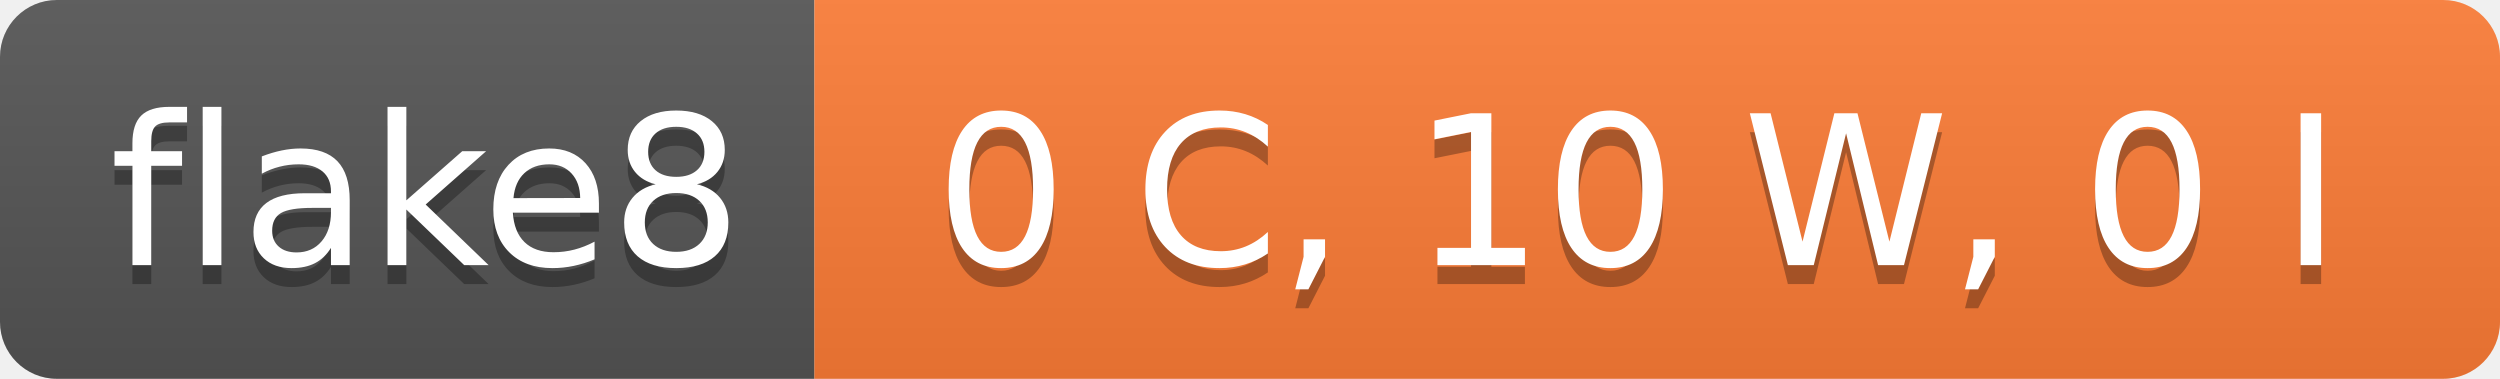
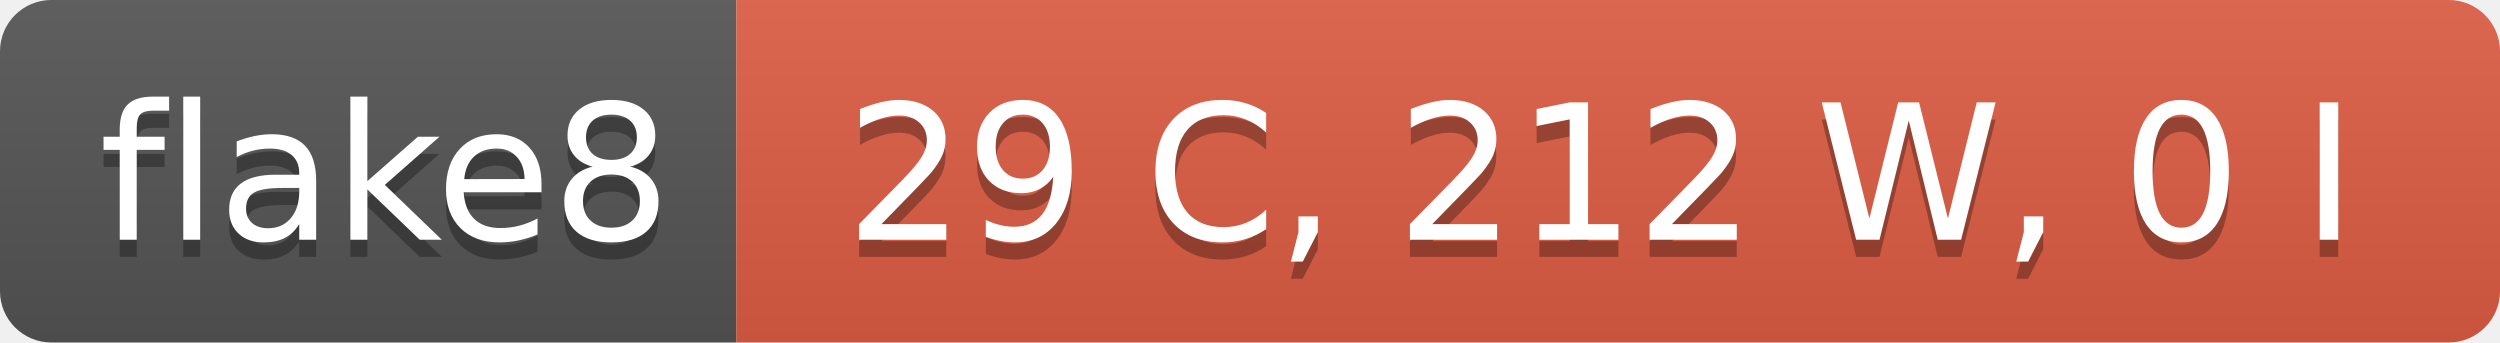
- <svg xmlns="http://www.w3.org/2000/svg" width="132" height="20" role="img" aria-label="flake8: 0 C, 0 W, 0 I">
+ <svg xmlns="http://www.w3.org/2000/svg" width="146" height="20" role="img" aria-label="flake8: 29 C, 212 W, 0 I">
  <linearGradient id="s" x2="0" y2="100%">
    <stop offset="0" stop-color="#bbb" stop-opacity=".1" />
    <stop offset="1" stop-opacity=".1" />
  </linearGradient>
  <clipPath id="r">
-     <rect width="132" height="20" rx="3" fill="#fff" />
+     <rect width="146" height="20" rx="3" fill="#fff" />
  </clipPath>
  <g clip-path="url(#r)">
    <rect width="43" height="20" fill="#555" />
-     <rect x="43" width="89" height="20" fill="#fe7d37" />
-     <rect width="132" height="20" fill="url(#s)" />
+     <rect x="43" width="103" height="20" fill="#e05d44" />
+     <rect width="146" height="20" fill="url(#s)" />
  </g>
  <g fill="#fff" text-anchor="middle" font-family="Verdana,Geneva,DejaVu Sans,sans-serif" text-rendering="geometricPrecision" font-size="110">
    <text aria-hidden="true" x="225" y="150" fill="#010101" fill-opacity=".3" transform="scale(.1)" textLength="330">flake8</text>
    <text x="225" y="140" transform="scale(.1)" fill="#fff" textLength="330">flake8</text>
-     <text aria-hidden="true" x="865" y="150" fill="#010101" fill-opacity=".3" transform="scale(.1)" textLength="790">0 C, 10 W, 0 I</text>
-     <text x="865" y="140" transform="scale(.1)" fill="#fff" textLength="790">0 C, 10 W, 0 I</text>
+     <text aria-hidden="true" x="935" y="150" fill="#010101" fill-opacity=".3" transform="scale(.1)" textLength="930">29 C, 212 W, 0 I</text>
+     <text x="935" y="140" transform="scale(.1)" fill="#fff" textLength="930">29 C, 212 W, 0 I</text>
  </g>
</svg>
